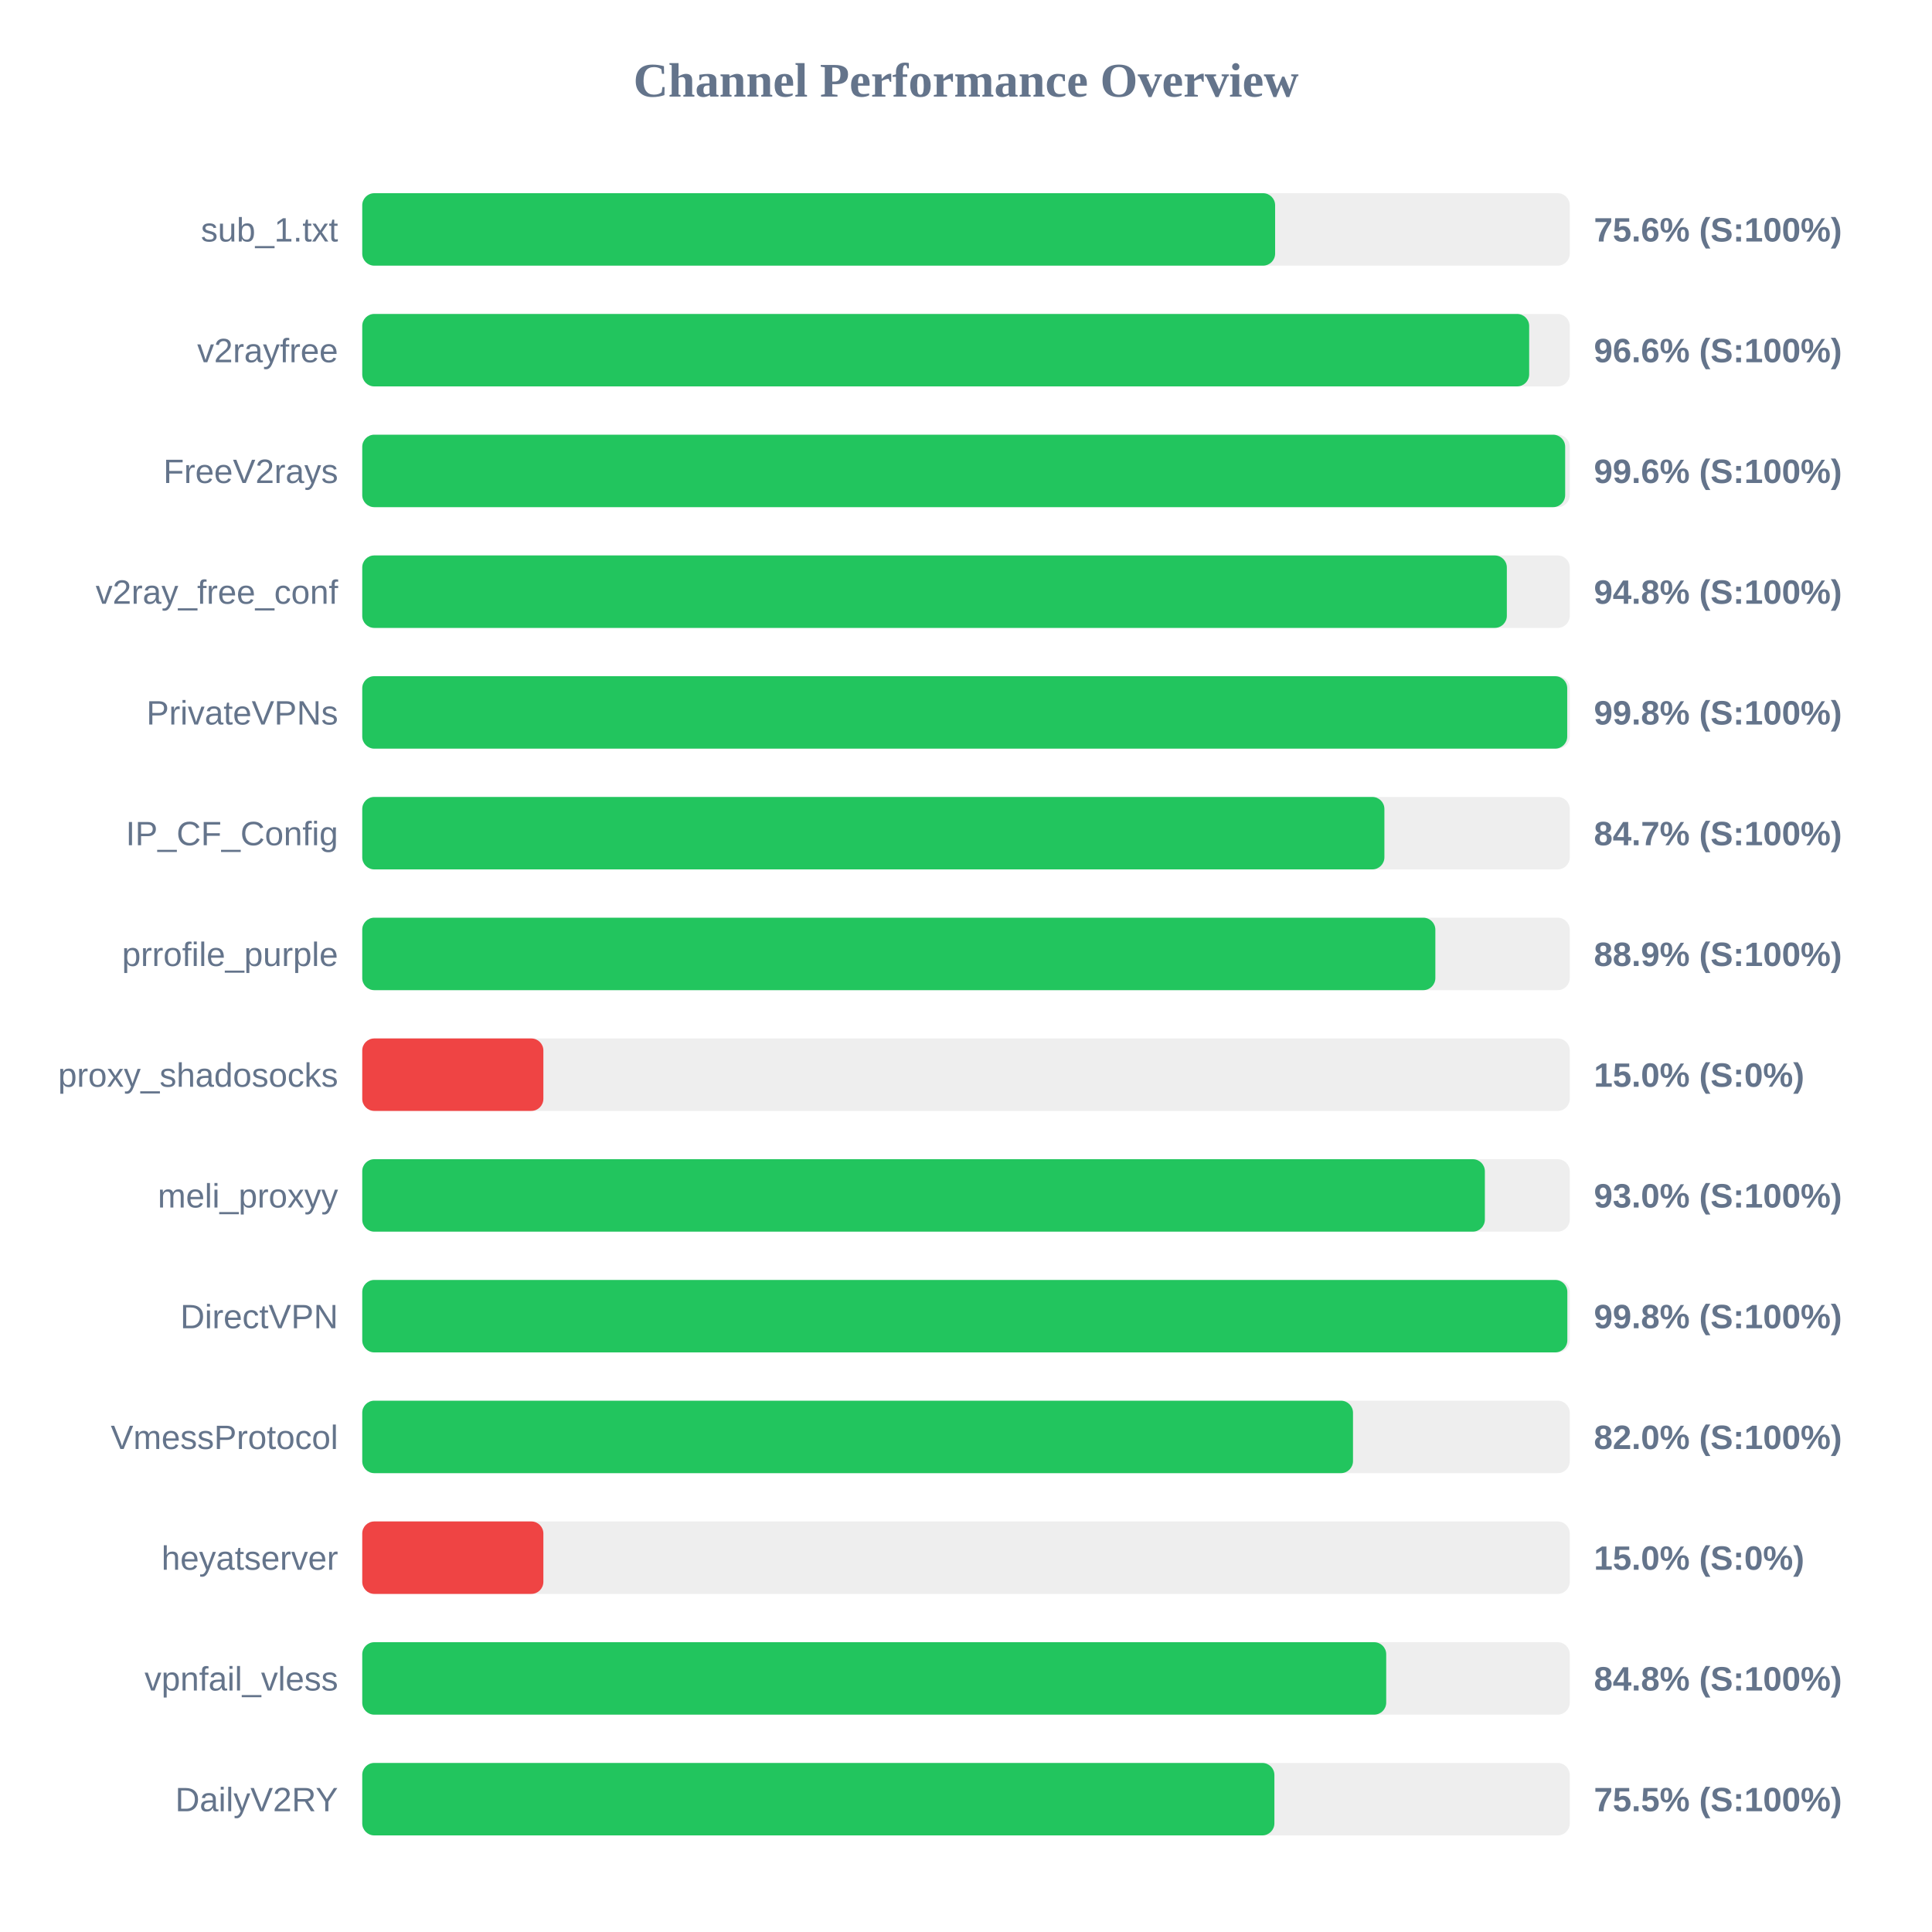
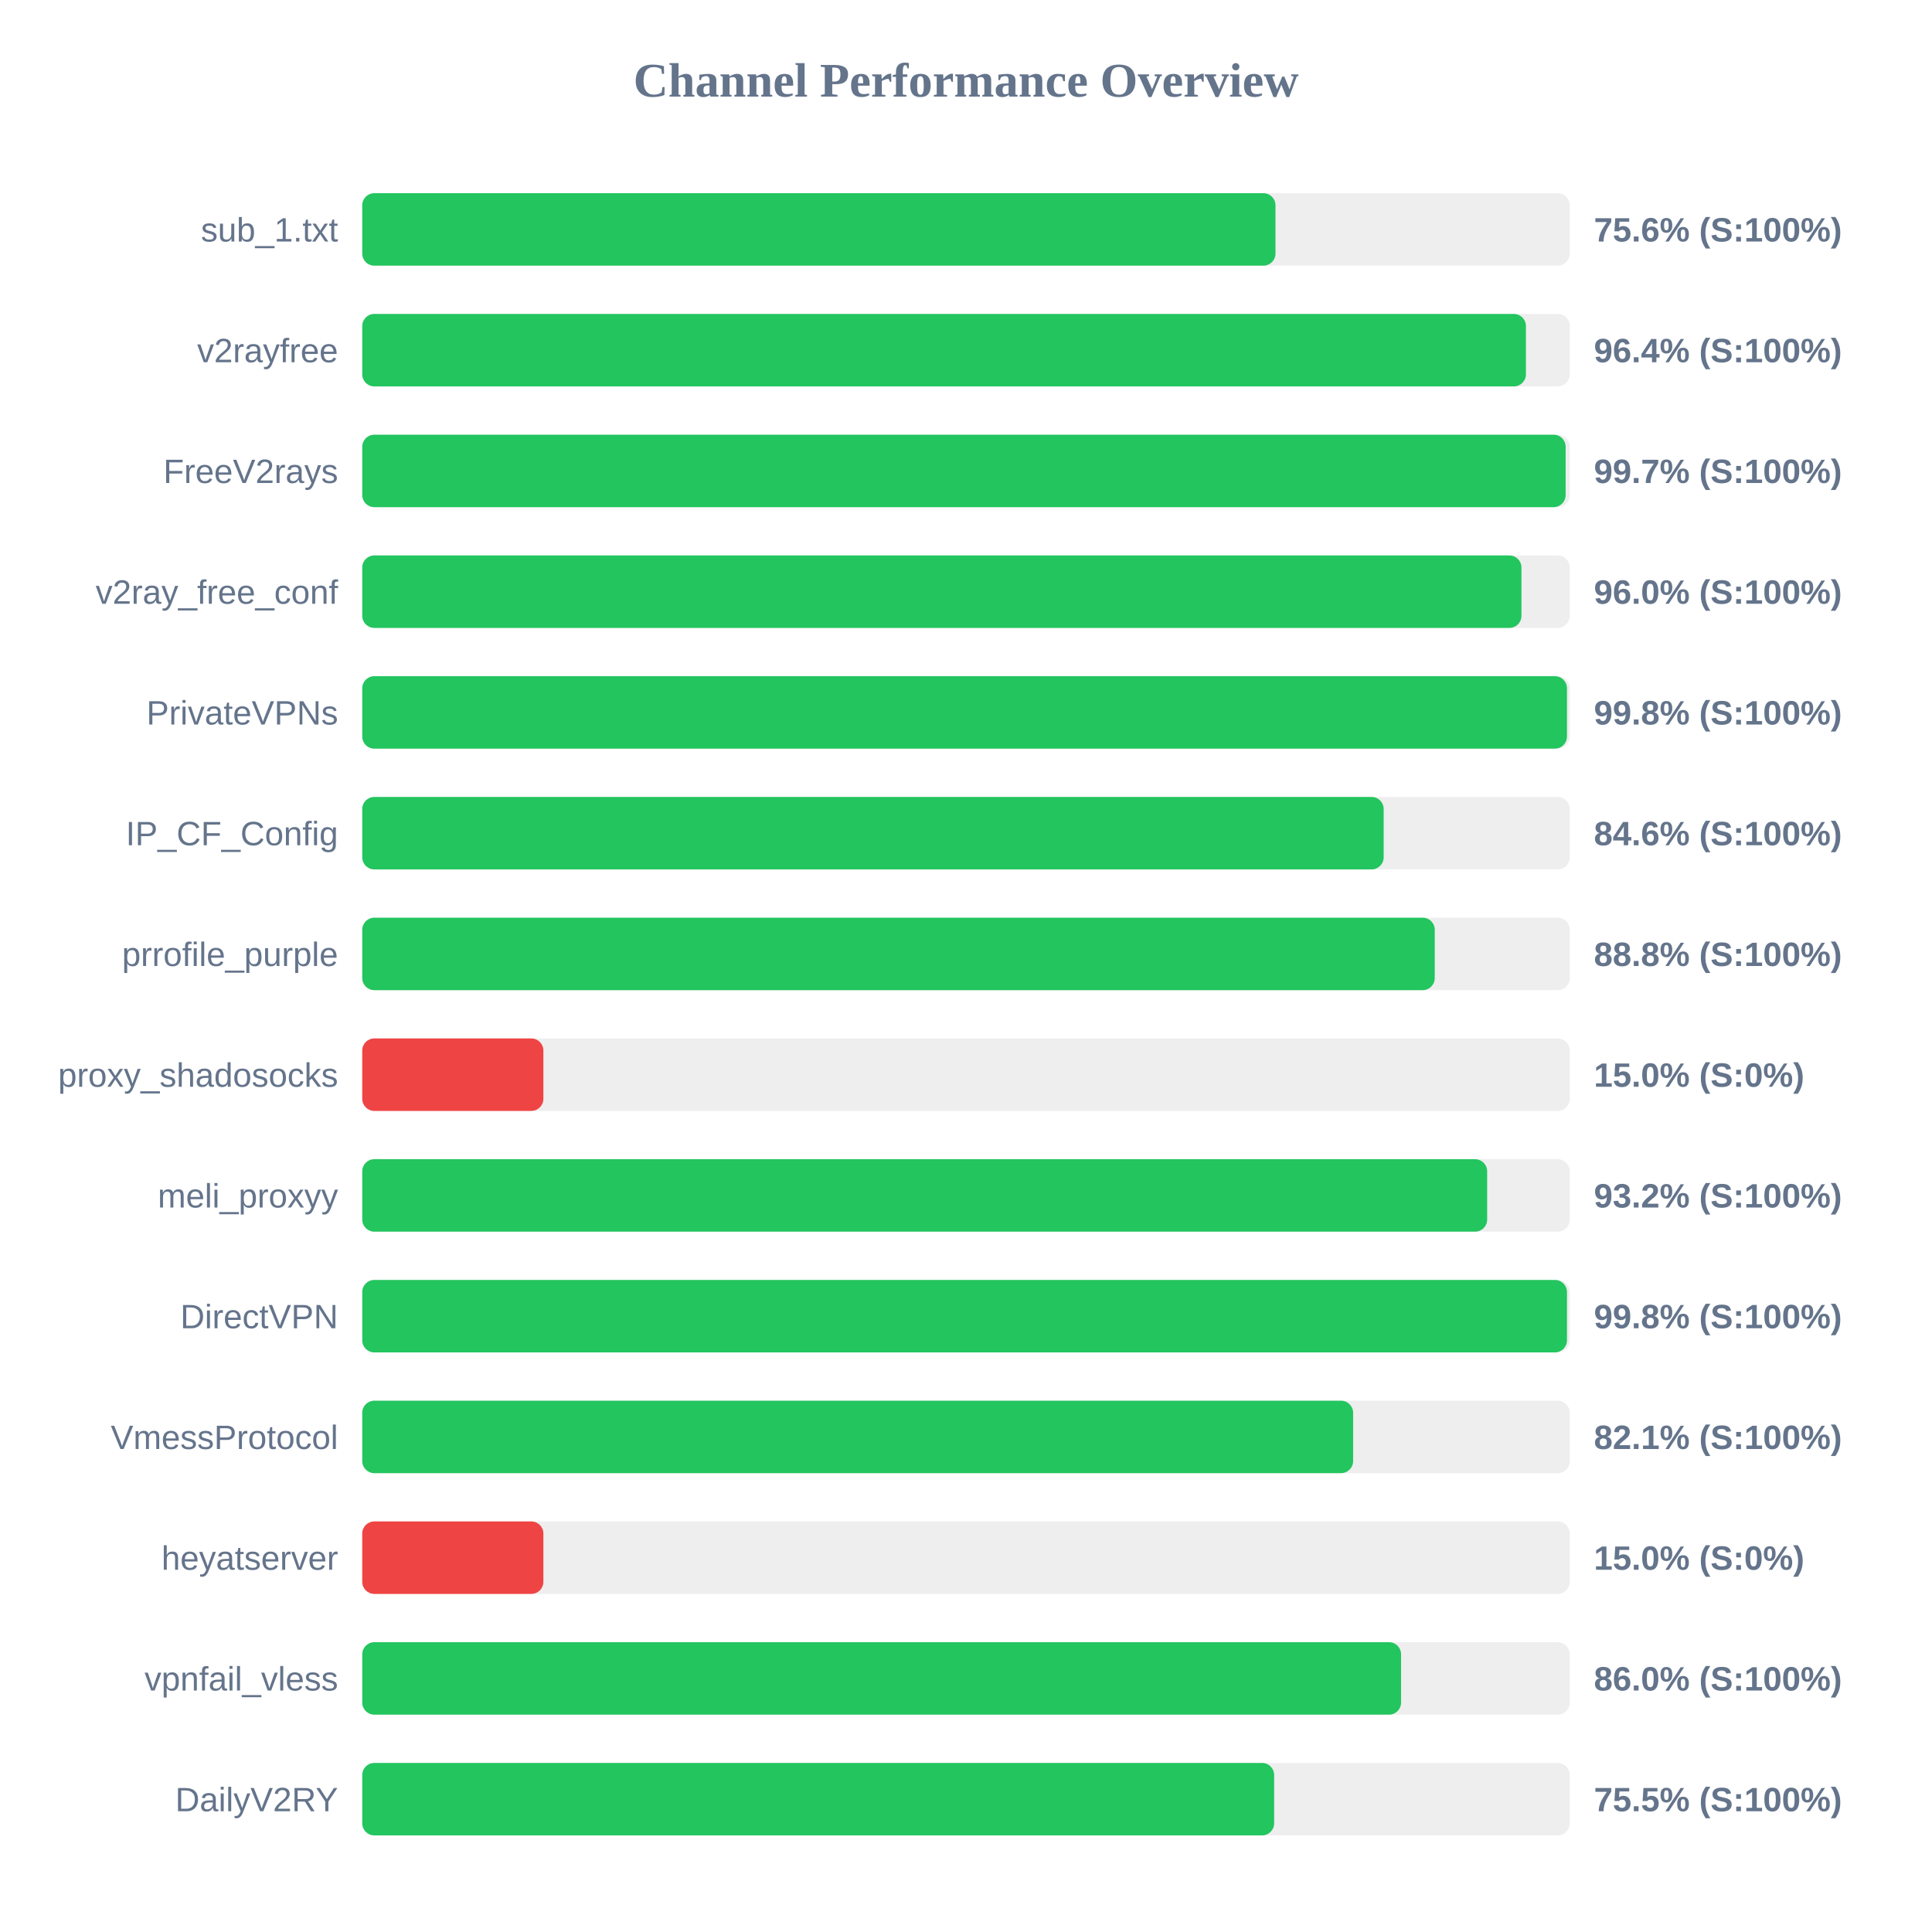
<svg xmlns="http://www.w3.org/2000/svg" width="800" height="800" version="1.1">
  <style>
        .row { font: 14px Arial; fill: #64748b; }
        .score { font: bold 14px Arial; fill: #64748b; }
    </style>
  <text x="400" y="40" text-anchor="middle" font-size="20px" font-weight="bold" fill="#64748b">Channel Performance Overview</text>
  <rect x="150" y="80" width="500" height="30" fill="#eee" rx="5" />
-   <rect x="150" y="80" width="378.0" height="30" fill="#22c55e" rx="5" />
+   <rect x="150" y="80" width="378.15" height="30" fill="#22c55e" rx="5" />
  <text x="140" y="100" text-anchor="end" class="row">sub_1.txt</text>
  <text x="660" y="100" text-anchor="start" class="score">75.6% (S:100%)</text>
  <rect x="150" y="130" width="500" height="30" fill="#eee" rx="5" />
-   <rect x="150" y="130" width="483.2" height="30" fill="#22c55e" rx="5" />
+   <rect x="150" y="130" width="481.85" height="30" fill="#22c55e" rx="5" />
  <text x="140" y="150" text-anchor="end" class="row">v2rayfree</text>
-   <text x="660" y="150" text-anchor="start" class="score">96.6% (S:100%)</text>
+   <text x="660" y="150" text-anchor="start" class="score">96.4% (S:100%)</text>
  <rect x="150" y="180" width="500" height="30" fill="#eee" rx="5" />
-   <rect x="150" y="180" width="498.1" height="30" fill="#22c55e" rx="5" />
+   <rect x="150" y="180" width="498.3" height="30" fill="#22c55e" rx="5" />
  <text x="140" y="200" text-anchor="end" class="row">FreeV2rays</text>
-   <text x="660" y="200" text-anchor="start" class="score">99.6% (S:100%)</text>
+   <text x="660" y="200" text-anchor="start" class="score">99.7% (S:100%)</text>
  <rect x="150" y="230" width="500" height="30" fill="#eee" rx="5" />
-   <rect x="150" y="230" width="473.95" height="30" fill="#22c55e" rx="5" />
+   <rect x="150" y="230" width="480.0" height="30" fill="#22c55e" rx="5" />
  <text x="140" y="250" text-anchor="end" class="row">v2ray_free_conf</text>
-   <text x="660" y="250" text-anchor="start" class="score">94.8% (S:100%)</text>
+   <text x="660" y="250" text-anchor="start" class="score">96.0% (S:100%)</text>
  <rect x="150" y="280" width="500" height="30" fill="#eee" rx="5" />
-   <rect x="150" y="280" width="498.95" height="30" fill="#22c55e" rx="5" />
+   <rect x="150" y="280" width="498.85" height="30" fill="#22c55e" rx="5" />
  <text x="140" y="300" text-anchor="end" class="row">PrivateVPNs</text>
  <text x="660" y="300" text-anchor="start" class="score">99.8% (S:100%)</text>
  <rect x="150" y="330" width="500" height="30" fill="#eee" rx="5" />
-   <rect x="150" y="330" width="423.25" height="30" fill="#22c55e" rx="5" />
+   <rect x="150" y="330" width="422.95" height="30" fill="#22c55e" rx="5" />
  <text x="140" y="350" text-anchor="end" class="row">IP_CF_Config</text>
-   <text x="660" y="350" text-anchor="start" class="score">84.7% (S:100%)</text>
+   <text x="660" y="350" text-anchor="start" class="score">84.6% (S:100%)</text>
  <rect x="150" y="380" width="500" height="30" fill="#eee" rx="5" />
-   <rect x="150" y="380" width="444.35" height="30" fill="#22c55e" rx="5" />
+   <rect x="150" y="380" width="444.1" height="30" fill="#22c55e" rx="5" />
  <text x="140" y="400" text-anchor="end" class="row">prrofile_purple</text>
-   <text x="660" y="400" text-anchor="start" class="score">88.9% (S:100%)</text>
+   <text x="660" y="400" text-anchor="start" class="score">88.8% (S:100%)</text>
  <rect x="150" y="430" width="500" height="30" fill="#eee" rx="5" />
  <rect x="150" y="430" width="75.0" height="30" fill="#ef4444" rx="5" />
  <text x="140" y="450" text-anchor="end" class="row">proxy_shadosocks</text>
  <text x="660" y="450" text-anchor="start" class="score">15.0% (S:0%)</text>
  <rect x="150" y="480" width="500" height="30" fill="#eee" rx="5" />
-   <rect x="150" y="480" width="464.85" height="30" fill="#22c55e" rx="5" />
+   <rect x="150" y="480" width="465.8" height="30" fill="#22c55e" rx="5" />
  <text x="140" y="500" text-anchor="end" class="row">meli_proxyy</text>
-   <text x="660" y="500" text-anchor="start" class="score">93.0% (S:100%)</text>
+   <text x="660" y="500" text-anchor="start" class="score">93.2% (S:100%)</text>
  <rect x="150" y="530" width="500" height="30" fill="#eee" rx="5" />
-   <rect x="150" y="530" width="499.0" height="30" fill="#22c55e" rx="5" />
+   <rect x="150" y="530" width="498.85" height="30" fill="#22c55e" rx="5" />
  <text x="140" y="550" text-anchor="end" class="row">DirectVPN</text>
  <text x="660" y="550" text-anchor="start" class="score">99.8% (S:100%)</text>
  <rect x="150" y="580" width="500" height="30" fill="#eee" rx="5" />
-   <rect x="150" y="580" width="410.25" height="30" fill="#22c55e" rx="5" />
+   <rect x="150" y="580" width="410.3" height="30" fill="#22c55e" rx="5" />
  <text x="140" y="600" text-anchor="end" class="row">VmessProtocol</text>
-   <text x="660" y="600" text-anchor="start" class="score">82.0% (S:100%)</text>
+   <text x="660" y="600" text-anchor="start" class="score">82.1% (S:100%)</text>
  <rect x="150" y="630" width="500" height="30" fill="#eee" rx="5" />
  <rect x="150" y="630" width="75.0" height="30" fill="#ef4444" rx="5" />
  <text x="140" y="650" text-anchor="end" class="row">heyatserver</text>
  <text x="660" y="650" text-anchor="start" class="score">15.0% (S:0%)</text>
  <rect x="150" y="680" width="500" height="30" fill="#eee" rx="5" />
-   <rect x="150" y="680" width="424.0" height="30" fill="#22c55e" rx="5" />
+   <rect x="150" y="680" width="430.15" height="30" fill="#22c55e" rx="5" />
  <text x="140" y="700" text-anchor="end" class="row">vpnfail_vless</text>
-   <text x="660" y="700" text-anchor="start" class="score">84.8% (S:100%)</text>
+   <text x="660" y="700" text-anchor="start" class="score">86.0% (S:100%)</text>
  <rect x="150" y="730" width="500" height="30" fill="#eee" rx="5" />
-   <rect x="150" y="730" width="377.7" height="30" fill="#22c55e" rx="5" />
+   <rect x="150" y="730" width="377.6" height="30" fill="#22c55e" rx="5" />
  <text x="140" y="750" text-anchor="end" class="row">DailyV2RY</text>
  <text x="660" y="750" text-anchor="start" class="score">75.5% (S:100%)</text>
</svg>
